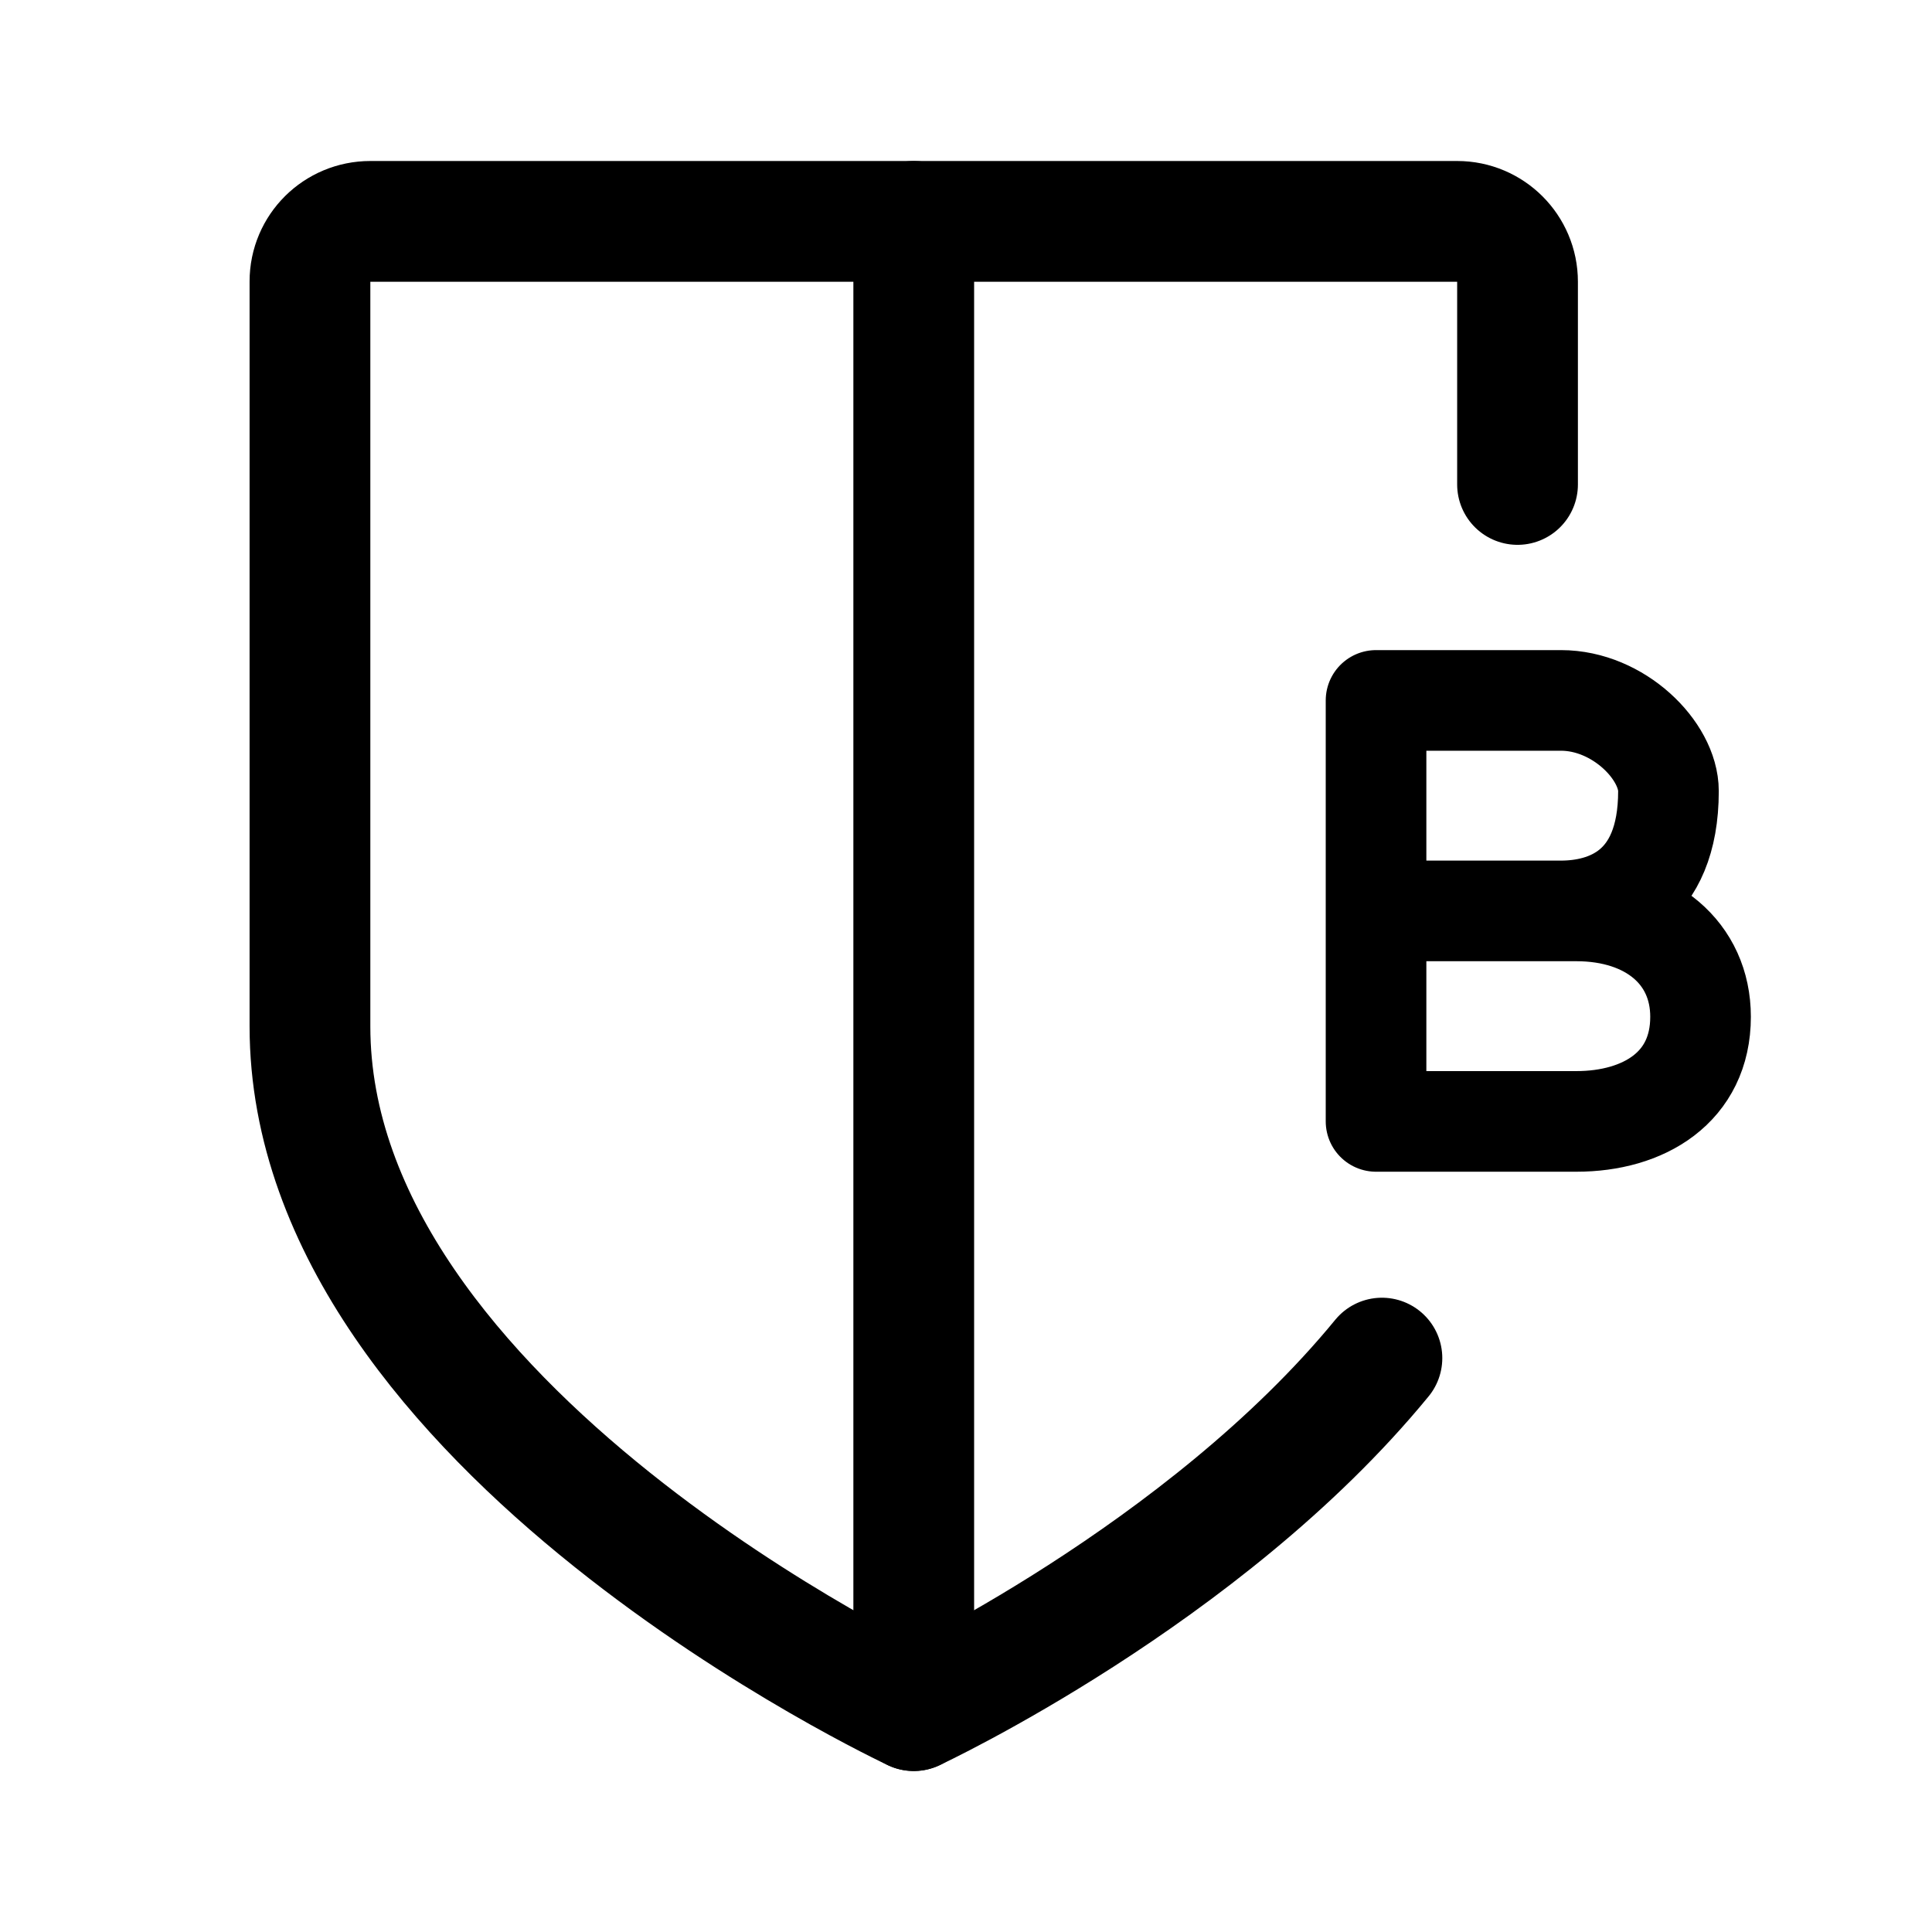
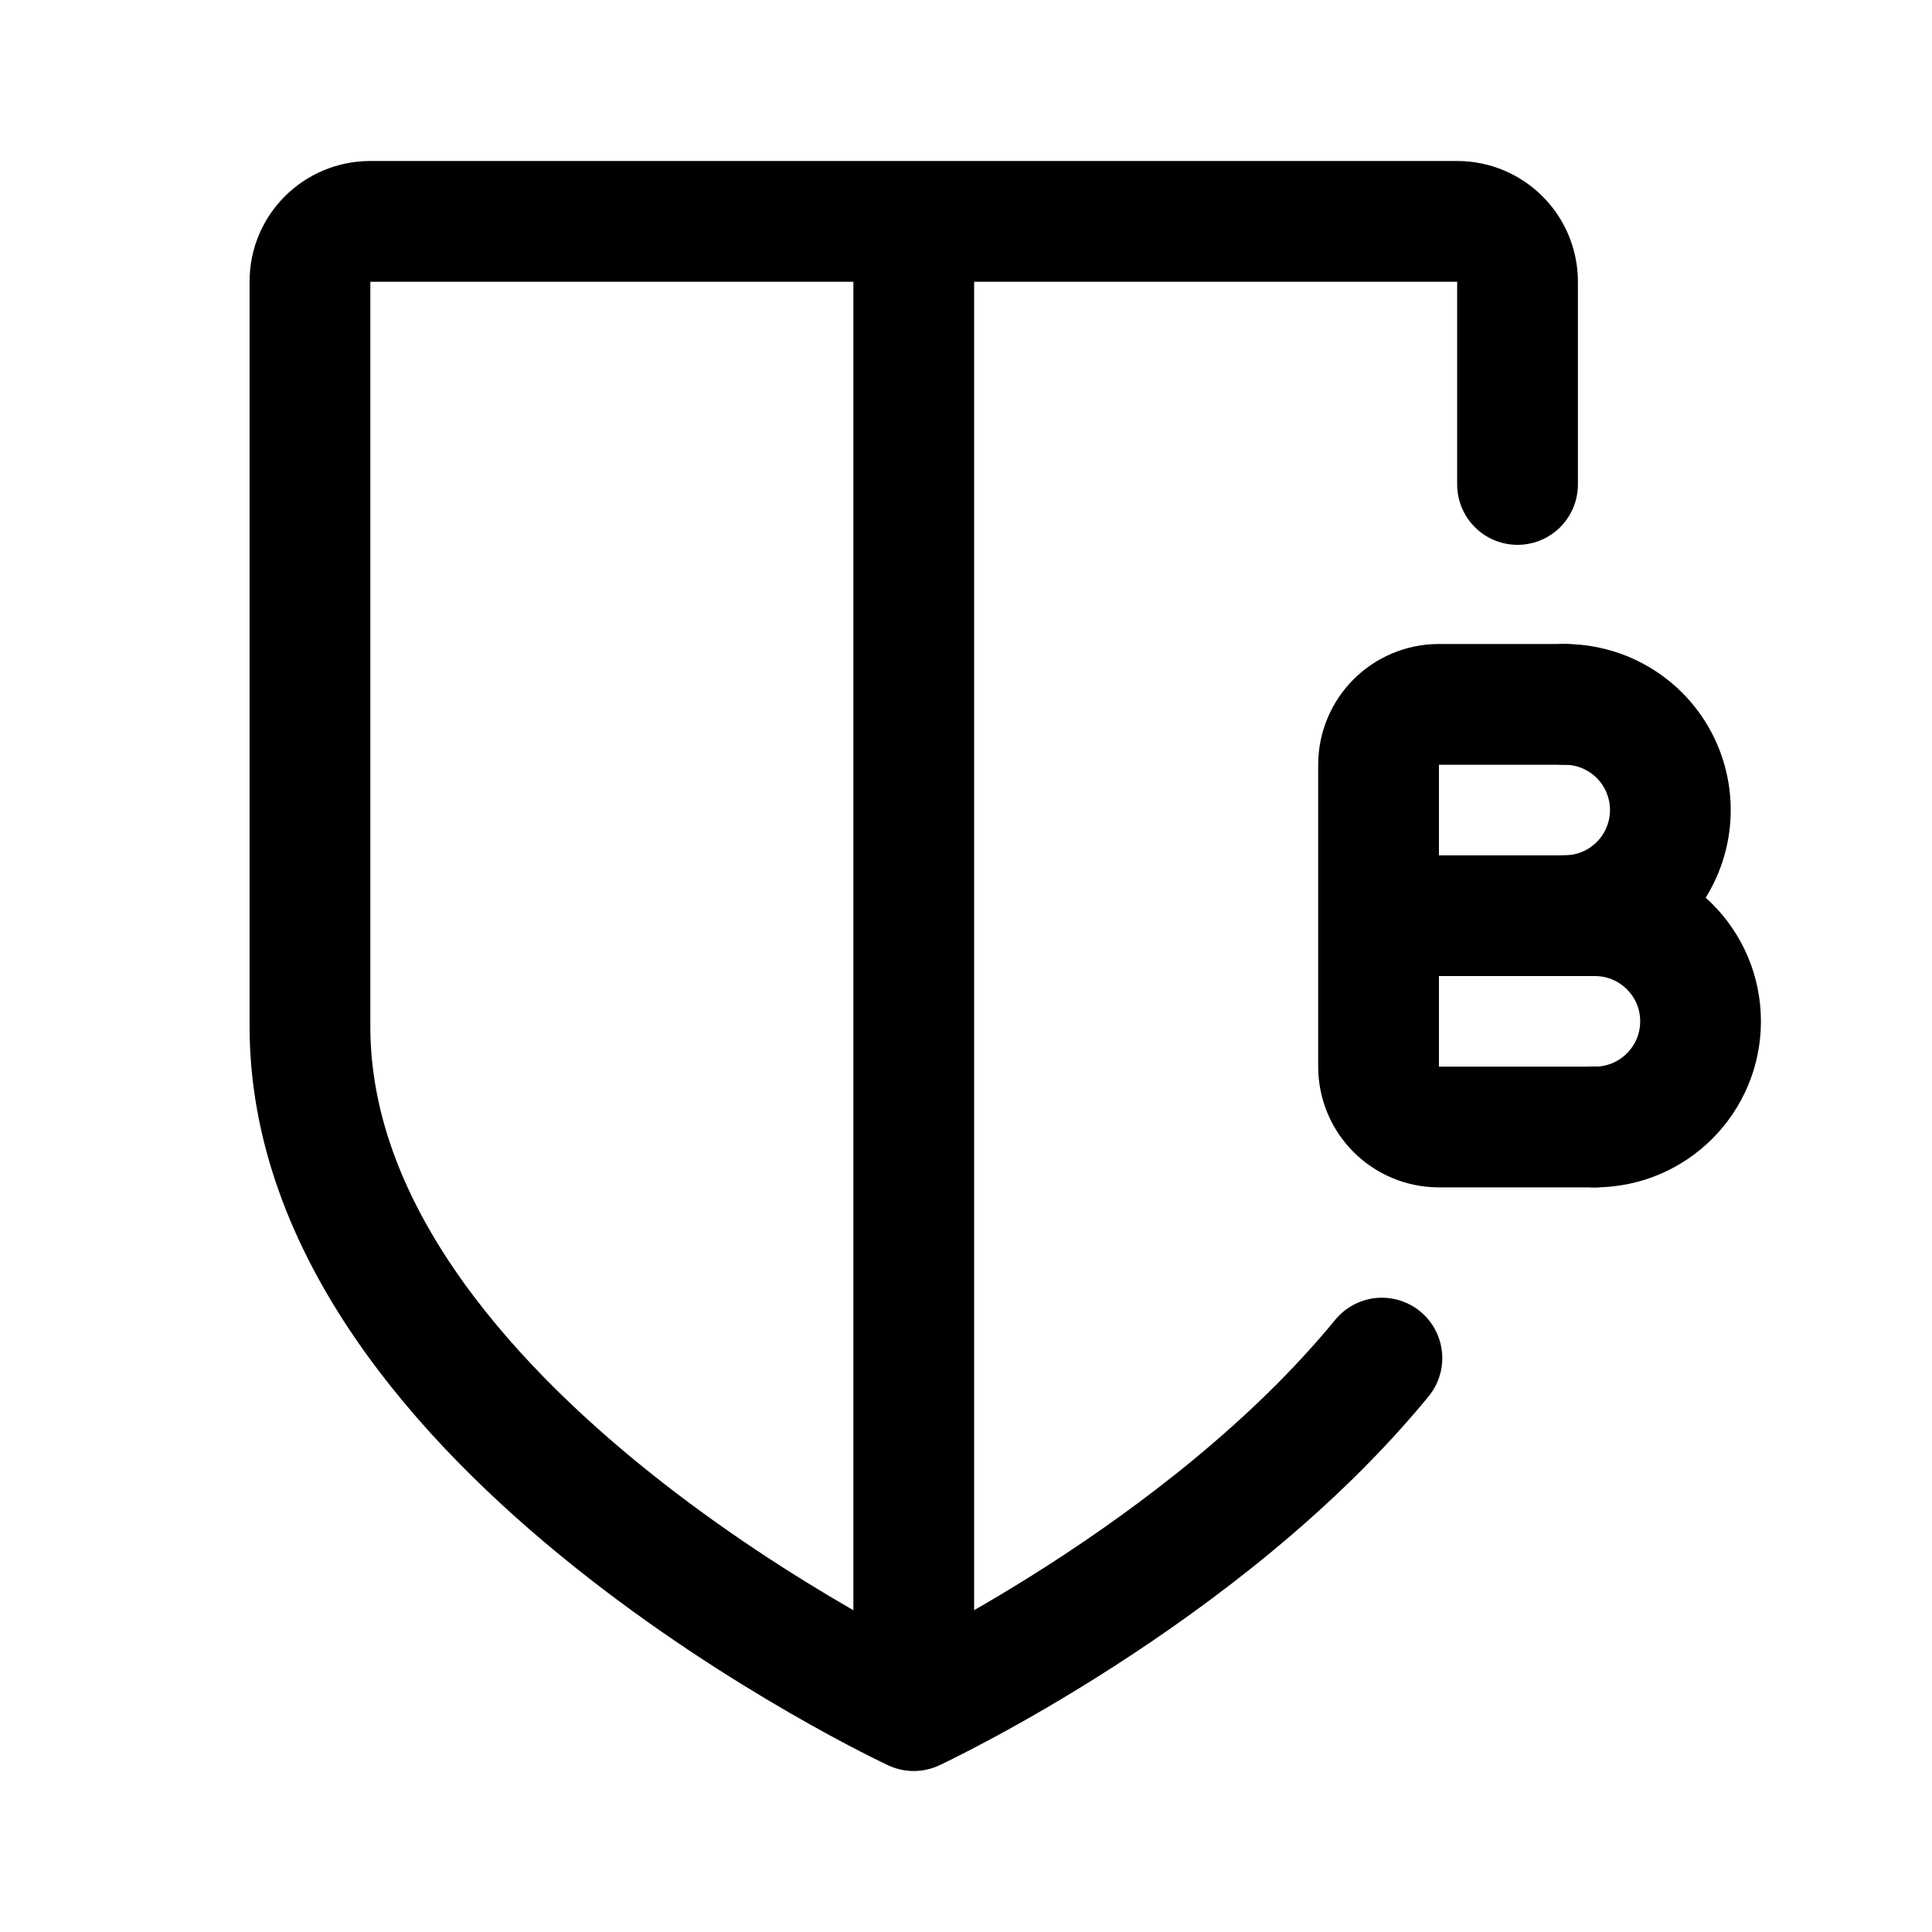
- <svg xmlns="http://www.w3.org/2000/svg" width="192" height="192" fill="none" stroke="#000" stroke-linecap="round" stroke-width="12" viewBox="0 0 192 192" version="1.1" id="svg2" xml:space="preserve">
-   <defs id="defs2" />
-   <path stroke-linejoin="round" d="M 150.811,48.145 V 28 c 0,-3.314 -2.686,-6 -6,-6 H 36.803 c -3.314,0 -6,2.657 -6,5.97 V 102 m 106.53,32.966 c -17.692,21.58 -46.526,35.034 -46.526,35.034 0,0 -60.004,-28 -60.004,-68" id="path1" style="stroke-width:12;stroke-linecap:round" />
-   <path d="M 90.807,22 V 170" id="path2" style="stroke-width:12;stroke-linecap:round;stroke-linejoin:round" />
-   <path stroke-width="8" d="M 136.75,111.444 V 69.607 h 18.379 c 5.724,0 10.681,5 10.681,9.011 0,9.891 -6.226,11.907 -10.681,11.907 h -18.379 19.911 c 7.341,0 12.338,4.191 12.338,10.522 0,7.038 -5.667,10.397 -12.338,10.397 z" id="path3" style="stroke-width:10;stroke-linecap:round;stroke-linejoin:round;stroke-dasharray:none" />
+ <svg xmlns="http://www.w3.org/2000/svg" width="192" height="192" viewBox="0 0 192 192" fill="none">
+   <path d="M150.811 48.145V28a6 6 0 0 0-6.001-6H36.803c-3.314 0-6 2.657-6 5.97V102c0 40 60.004 68 60.004 68s28.833-13.455 46.525-35.034M90.807 22v148" stroke="#000" stroke-width="12" stroke-linecap="round" stroke-linejoin="round" />
+   <path d="M155.5 70H143a6 6 0 0 0-6 6v30a6 6 0 0 0 6 6h15.5m0-21H137" stroke="#000" stroke-width="12" stroke-linecap="round" stroke-linejoin="round" />
+   <path d="M155.5 91a10.502 10.502 0 0 0 7.425-17.925A10.502 10.502 0 0 0 155.5 70m3 42a10.502 10.502 0 0 0 10.5-10.5A10.5 10.5 0 0 0 158.5 91" stroke="#000" stroke-width="12" stroke-linecap="round" stroke-linejoin="round" />
</svg>
